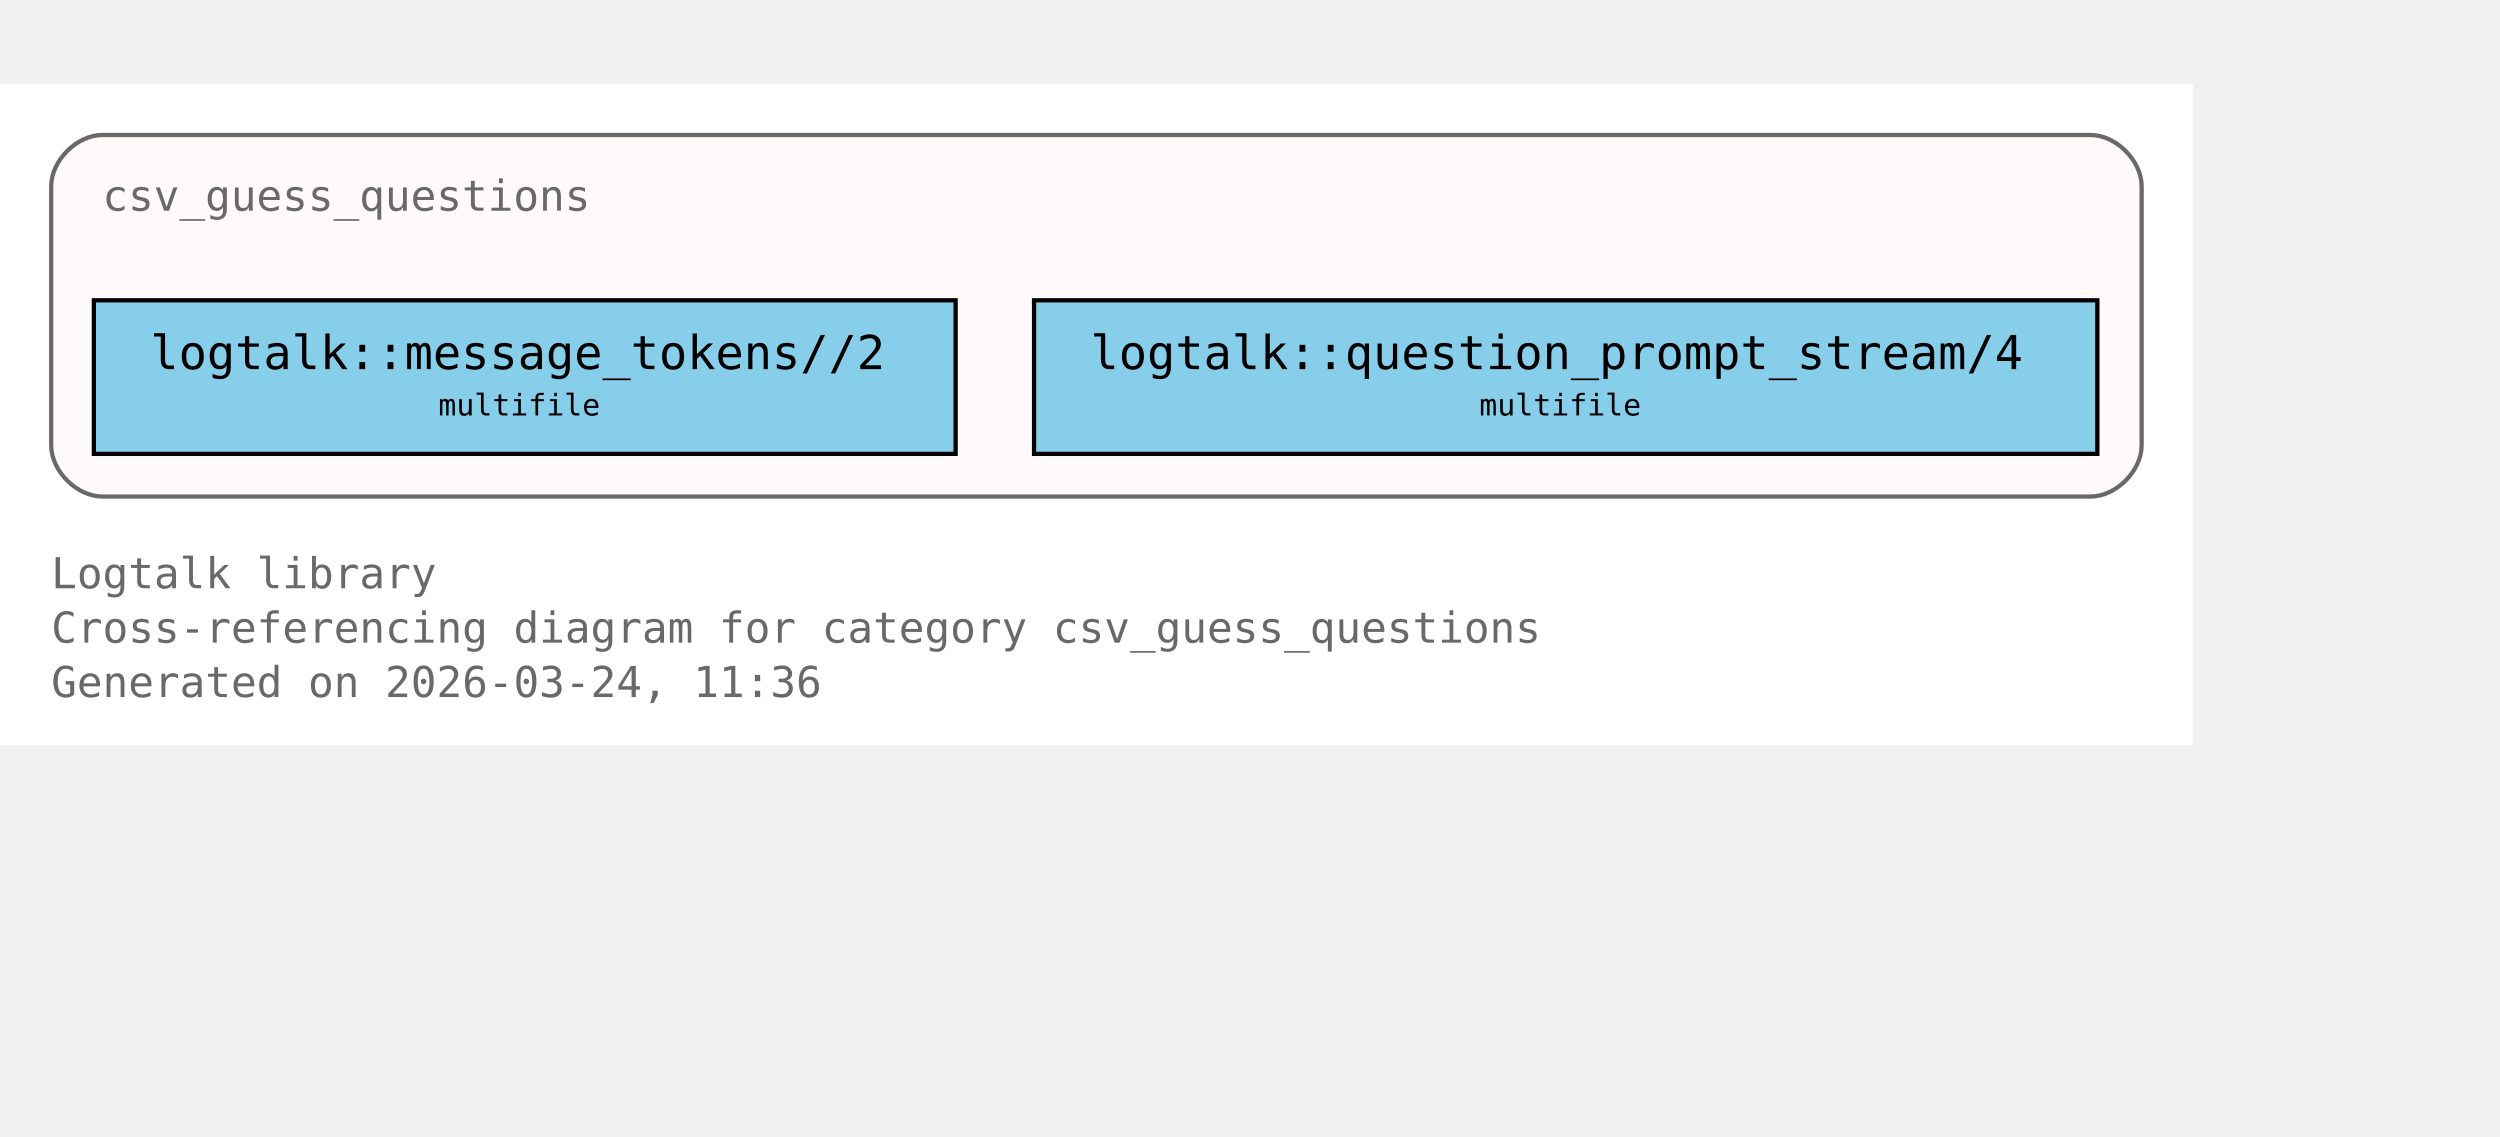
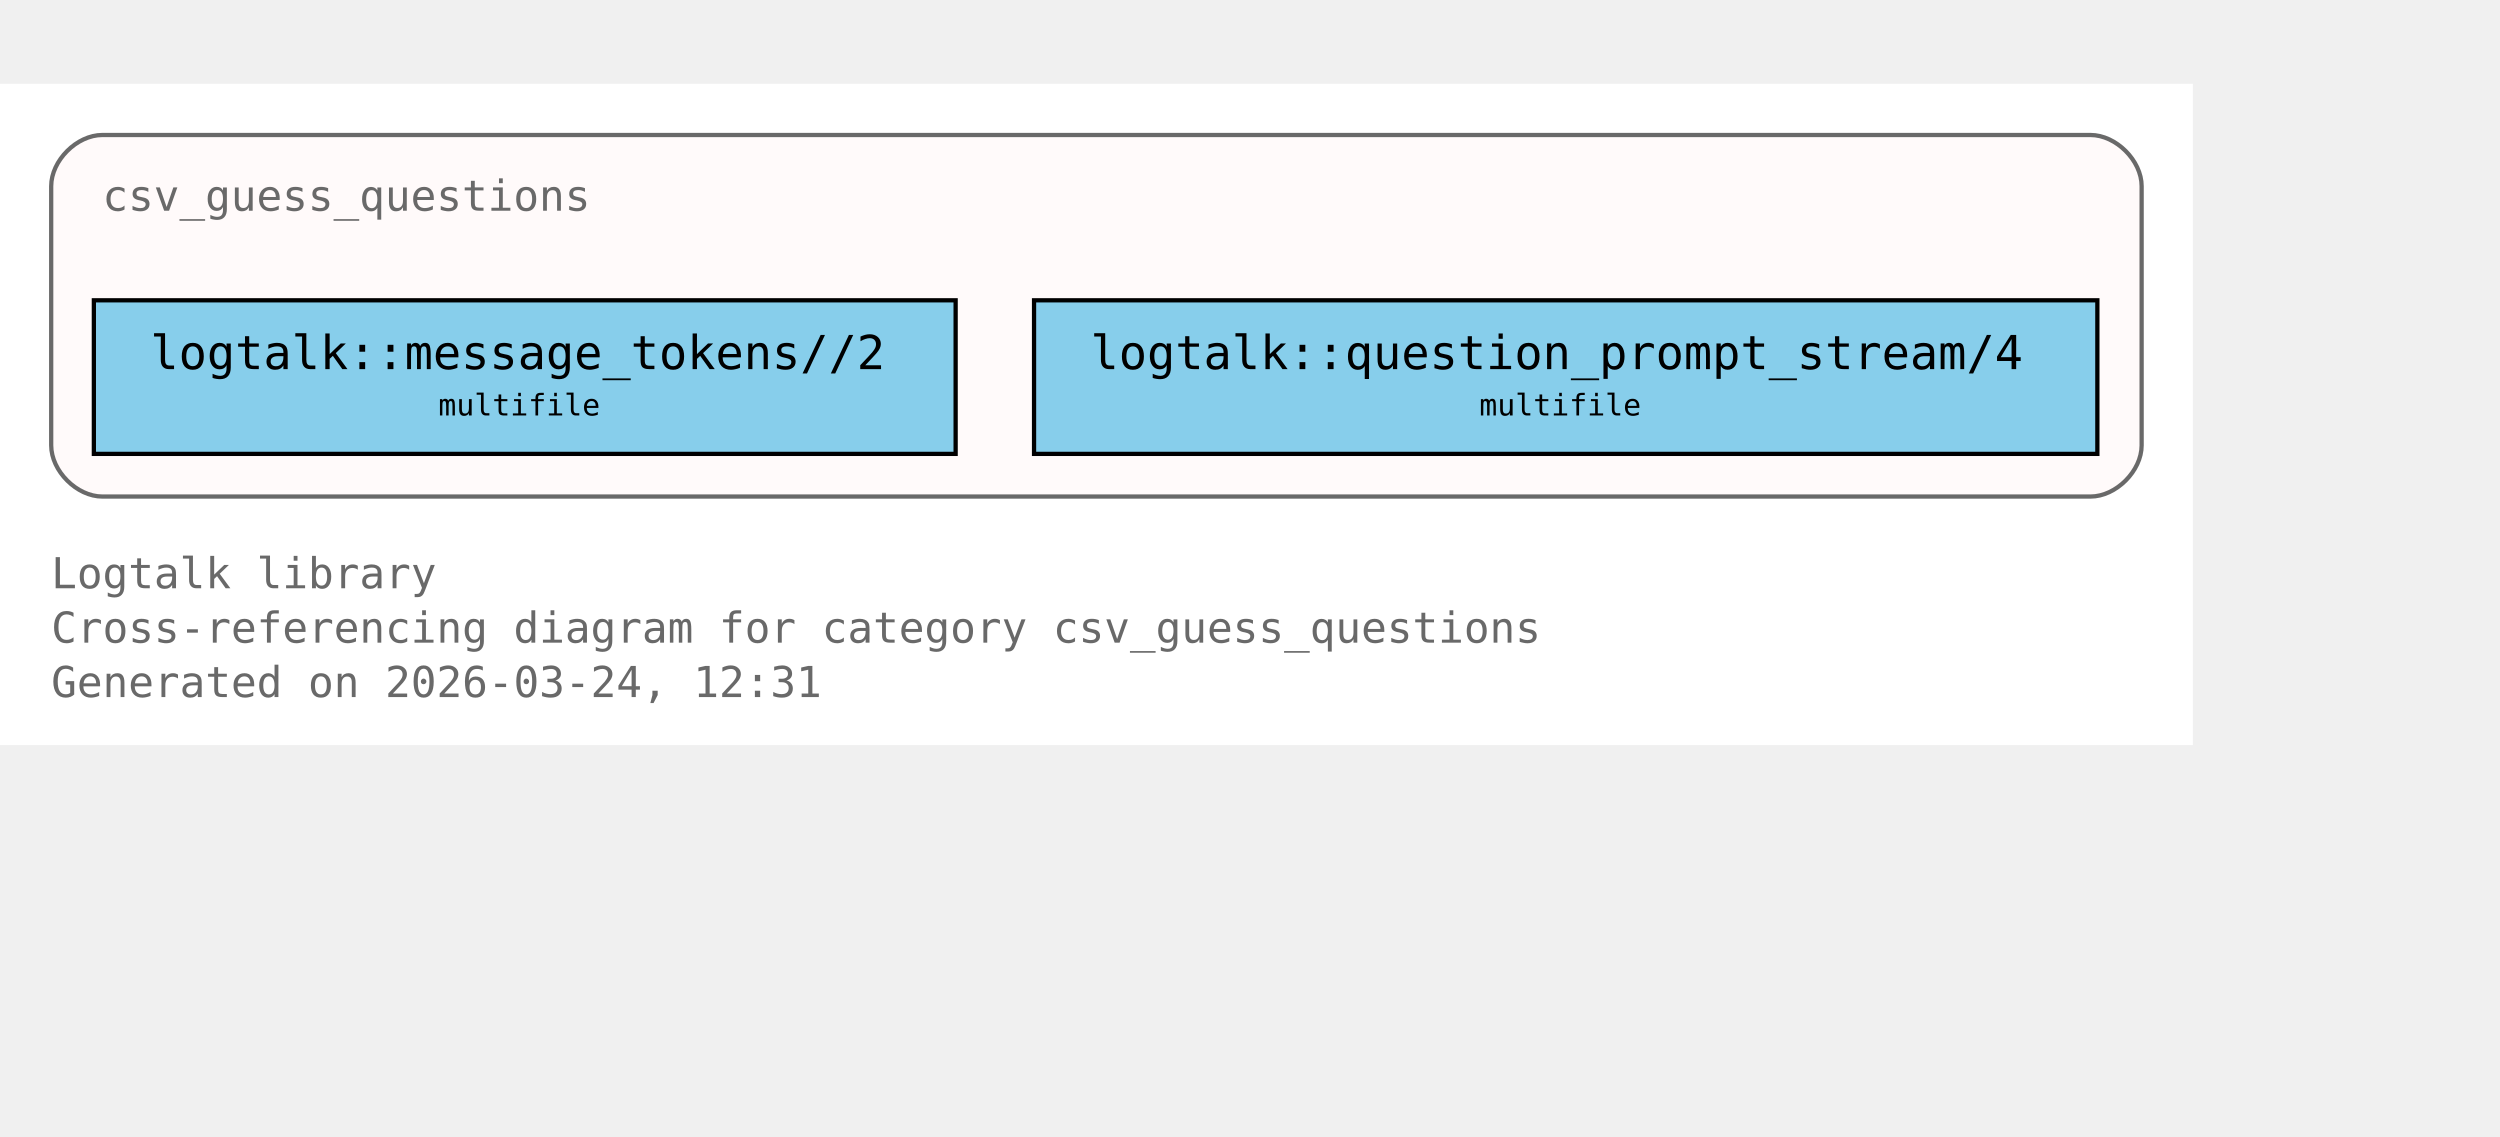
<svg xmlns="http://www.w3.org/2000/svg" xmlns:xlink="http://www.w3.org/1999/xlink" width="658pt" height="299pt" viewBox="72.00 72.00 586.00 227.00">
  <g id="graph0" class="graph" transform="scale(1 1) rotate(0) translate(76 223)">
    <polygon fill="white" stroke="none" points="-4,4 -4,-151 510,-151 510,4 -4,4" />
    <text xml:space="preserve" text-anchor="start" x="8" y="-32.75" font-family="Monospace" font-size="10.00" fill="dimgray">Logtalk library</text>
    <text xml:space="preserve" text-anchor="start" x="8" y="-20" font-family="Monospace" font-size="10.00" fill="dimgray">Cross-referencing diagram for category csv_guess_questions</text>
-     <text xml:space="preserve" text-anchor="start" x="8" y="-7.25" font-family="Monospace" font-size="10.00" fill="dimgray">Generated on 2026-03-24, 11:36</text>
+     <text xml:space="preserve" text-anchor="start" x="8" y="-7.25" font-family="Monospace" font-size="10.00" fill="dimgray">Generated on 2026-03-24, 12:31</text>
    <g id="clust1" class="cluster">
      <g id="a_clust1">
        <a xlink:title="csv_guess_questions">
          <path fill="snow" stroke="dimgray" d="M20,-54.25C20,-54.25 486,-54.25 486,-54.25 492,-54.25 498,-60.25 498,-66.25 498,-66.25 498,-127 498,-127 498,-133 492,-139 486,-139 486,-139 20,-139 20,-139 14,-139 8,-133 8,-127 8,-127 8,-66.25 8,-66.25 8,-60.25 14,-54.25 20,-54.25" />
          <g id="a_clust1_0">
-             <a xlink:href="https://github.com/LogtalkDotOrg/logtalk3/tree/6d45afb4d2736ff336aac715bf8f0e61d79eebe2/library/csv/csv_guess_questions.lgt#L22" xlink:title="https://github.com/LogtalkDotOrg/logtalk3/tree/6d45afb4d2736ff336aac715bf8f0e61d79eebe2/library/csv/csv_guess_questions.lgt#L22">
+             <a xlink:href="https://github.com/LogtalkDotOrg/logtalk3/tree/6f73334b8cdd838f5752e880083476fcae357e5f/library/csv/csv_guess_questions.lgt#L22" xlink:title="https://github.com/LogtalkDotOrg/logtalk3/tree/6f73334b8cdd838f5752e880083476fcae357e5f/library/csv/csv_guess_questions.lgt#L22">
              <text xml:space="preserve" text-anchor="start" x="20" y="-121.25" font-family="Monospace" font-size="10.00" fill="dimgray">csv_guess_questions</text>
            </a>
          </g>
        </a>
      </g>
    </g>
    <g id="node1" class="node">
      <polygon fill="skyblue" stroke="black" points="220,-100.25 18,-100.25 18,-64.25 220,-64.25 220,-100.25" />
      <text xml:space="preserve" text-anchor="start" x="26" y="-84.5" font-family="Monospace" font-size="9.00"> </text>
      <g id="a_node1_1">
-         <a xlink:href="https://github.com/LogtalkDotOrg/logtalk3/tree/6d45afb4d2736ff336aac715bf8f0e61d79eebe2/library/csv/csv_guess_questions.lgt#L36" xlink:title="https://github.com/LogtalkDotOrg/logtalk3/tree/6d45afb4d2736ff336aac715bf8f0e61d79eebe2/library/csv/csv_guess_questions.lgt#L36">
+         <a xlink:href="https://github.com/LogtalkDotOrg/logtalk3/tree/6f73334b8cdd838f5752e880083476fcae357e5f/library/csv/csv_guess_questions.lgt#L36" xlink:title="https://github.com/LogtalkDotOrg/logtalk3/tree/6f73334b8cdd838f5752e880083476fcae357e5f/library/csv/csv_guess_questions.lgt#L36">
          <text xml:space="preserve" text-anchor="start" x="31.25" y="-84.12" font-family="Monospace" font-size="11.00">logtalk::message_tokens//2</text>
        </a>
      </g>
      <text xml:space="preserve" text-anchor="start" x="206.75" y="-84.5" font-family="Monospace" font-size="9.00"> </text>
      <text xml:space="preserve" text-anchor="start" x="26" y="-72.12" font-family="Monospace" font-size="9.00"> </text>
      <text xml:space="preserve" text-anchor="start" x="98.75" y="-73.25" font-family="Monospace" font-size="7.00">multifile</text>
      <text xml:space="preserve" text-anchor="start" x="206.75" y="-72.12" font-family="Monospace" font-size="9.00"> </text>
    </g>
    <g id="node2" class="node">
      <polygon fill="skyblue" stroke="black" points="487.62,-100.25 238.38,-100.25 238.38,-64.25 487.62,-64.25 487.62,-100.25" />
      <text xml:space="preserve" text-anchor="start" x="246.38" y="-84.5" font-family="Monospace" font-size="9.00"> </text>
      <g id="a_node2_2">
-         <a xlink:href="https://github.com/LogtalkDotOrg/logtalk3/tree/6d45afb4d2736ff336aac715bf8f0e61d79eebe2/library/csv/csv_guess_questions.lgt#L52" xlink:title="https://github.com/LogtalkDotOrg/logtalk3/tree/6d45afb4d2736ff336aac715bf8f0e61d79eebe2/library/csv/csv_guess_questions.lgt#L52">
+         <a xlink:href="https://github.com/LogtalkDotOrg/logtalk3/tree/6f73334b8cdd838f5752e880083476fcae357e5f/library/csv/csv_guess_questions.lgt#L52" xlink:title="https://github.com/LogtalkDotOrg/logtalk3/tree/6f73334b8cdd838f5752e880083476fcae357e5f/library/csv/csv_guess_questions.lgt#L52">
          <text xml:space="preserve" text-anchor="start" x="251.62" y="-84.12" font-family="Monospace" font-size="11.00">logtalk::question_prompt_stream/4</text>
        </a>
      </g>
      <text xml:space="preserve" text-anchor="start" x="474.38" y="-84.5" font-family="Monospace" font-size="9.00"> </text>
      <text xml:space="preserve" text-anchor="start" x="246.38" y="-72.12" font-family="Monospace" font-size="9.00"> </text>
      <text xml:space="preserve" text-anchor="start" x="342.75" y="-73.25" font-family="Monospace" font-size="7.00">multifile</text>
      <text xml:space="preserve" text-anchor="start" x="474.38" y="-72.12" font-family="Monospace" font-size="9.00"> </text>
    </g>
  </g>
</svg>
